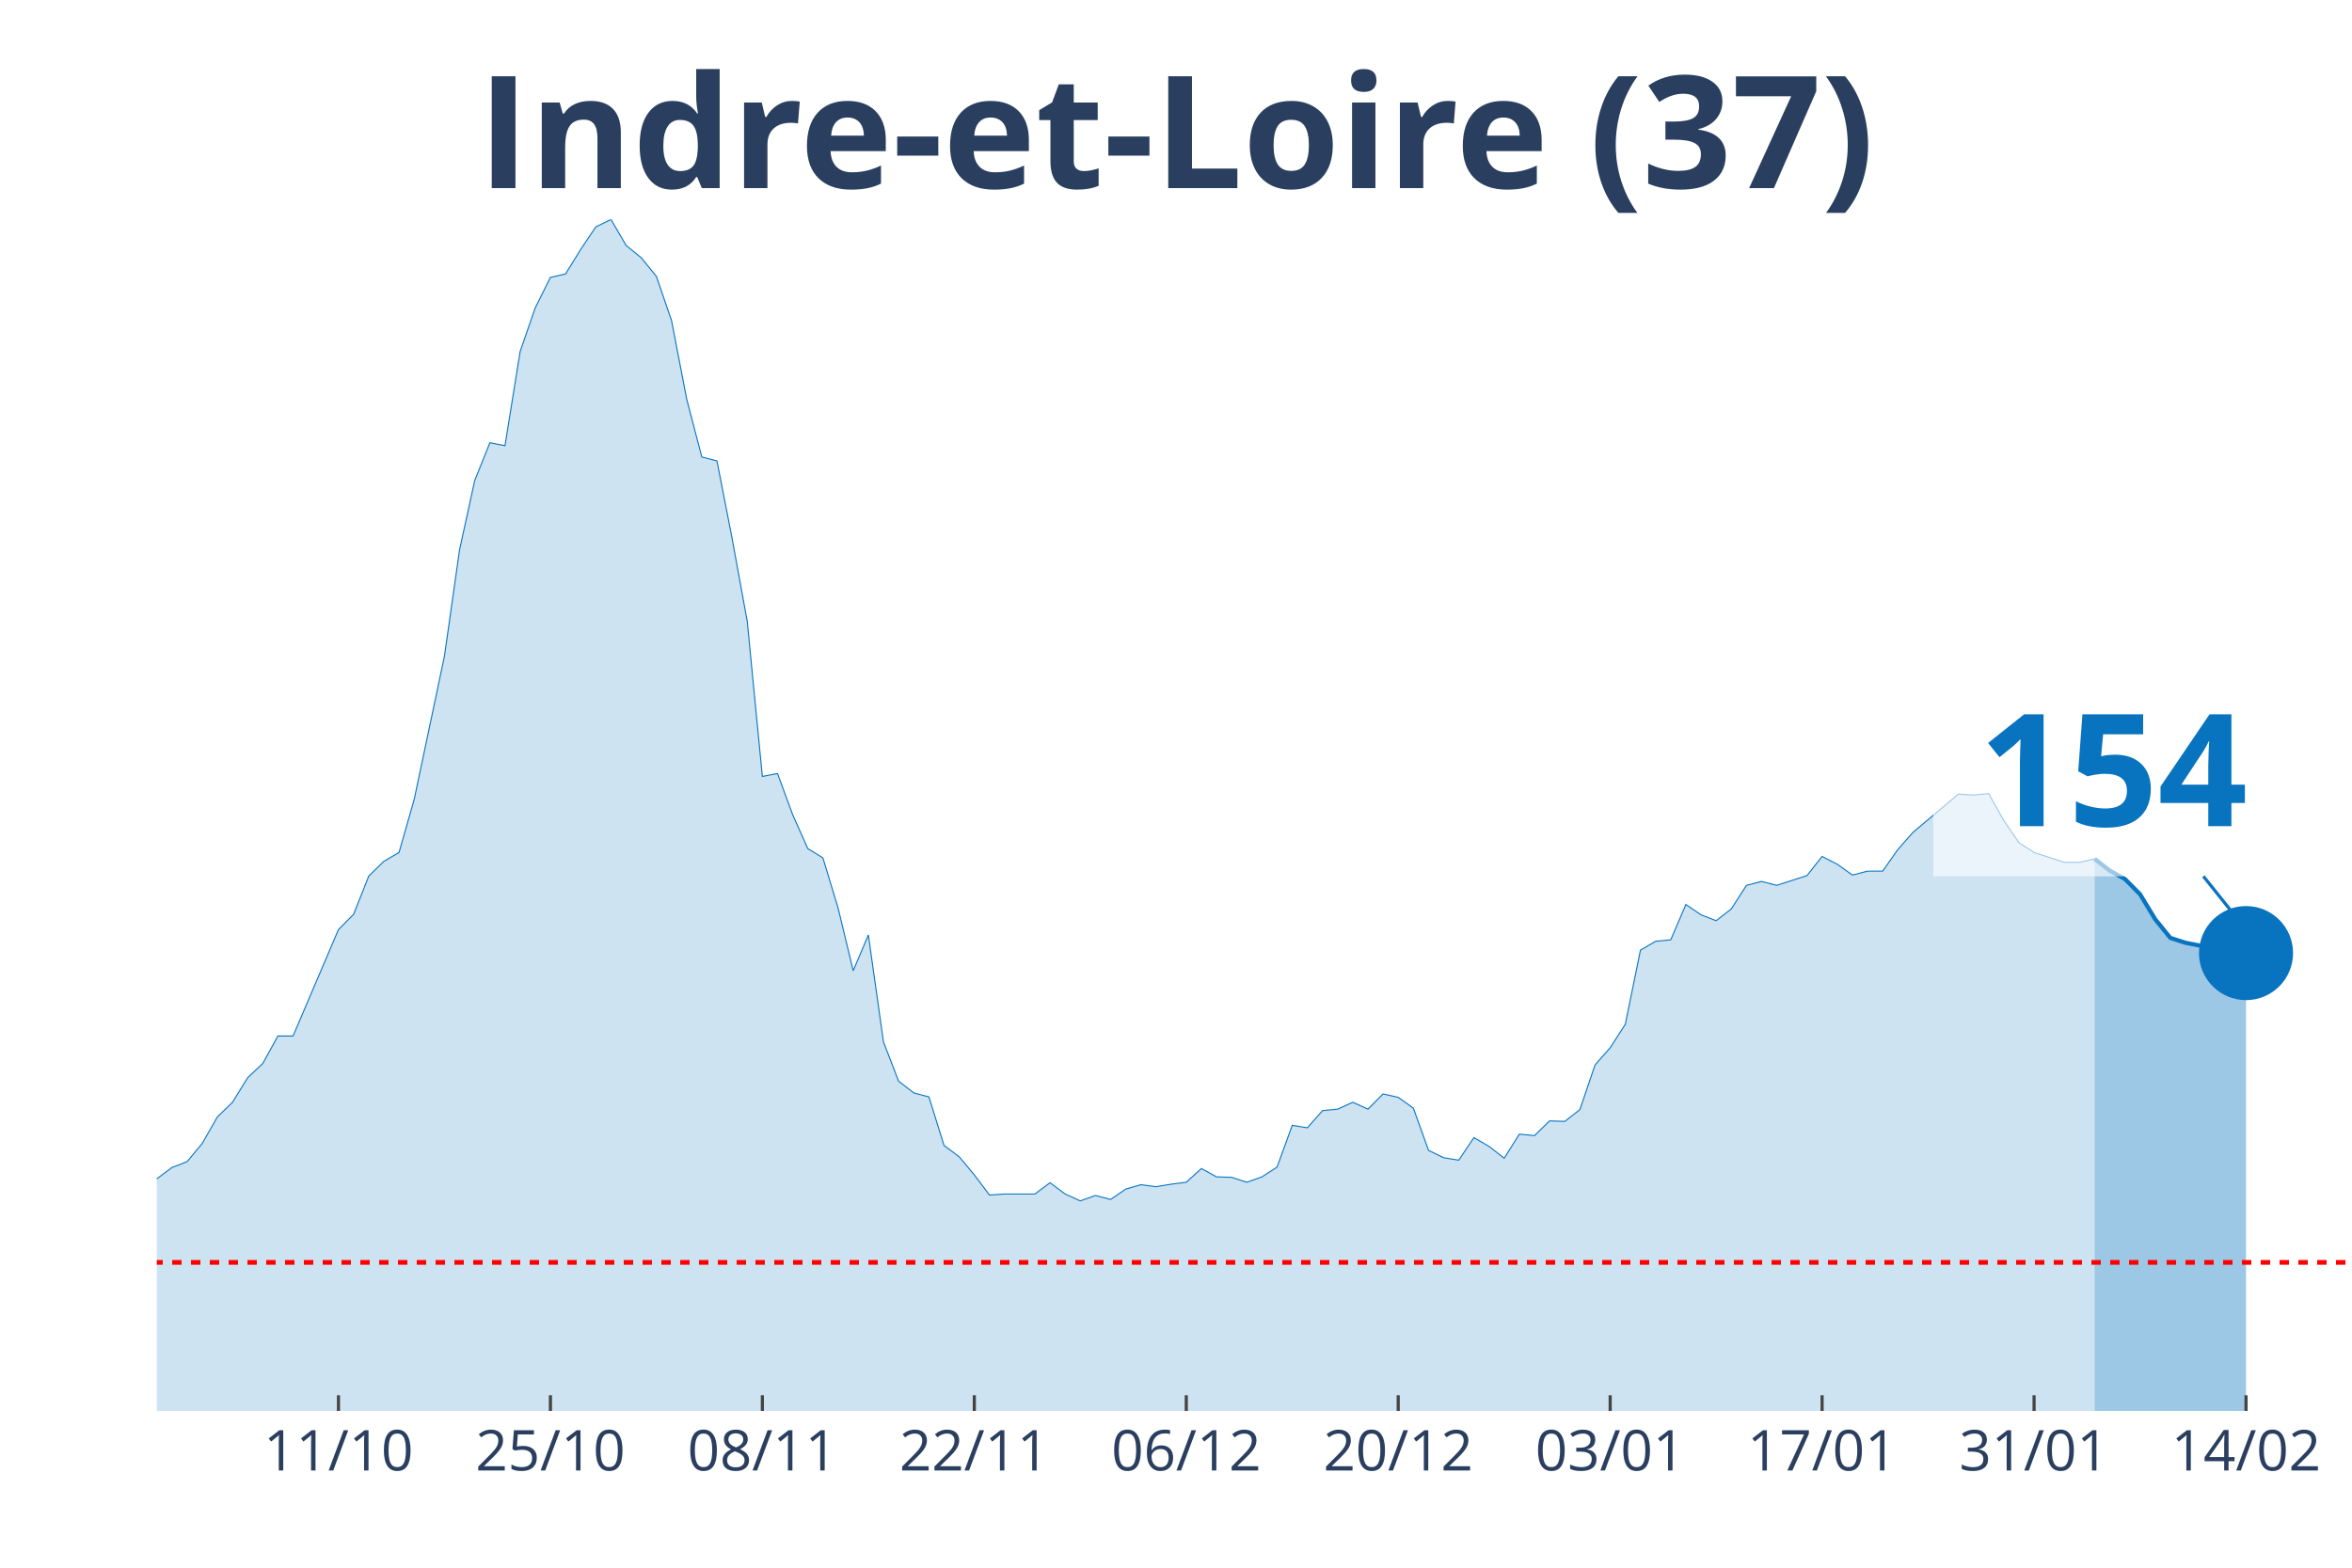
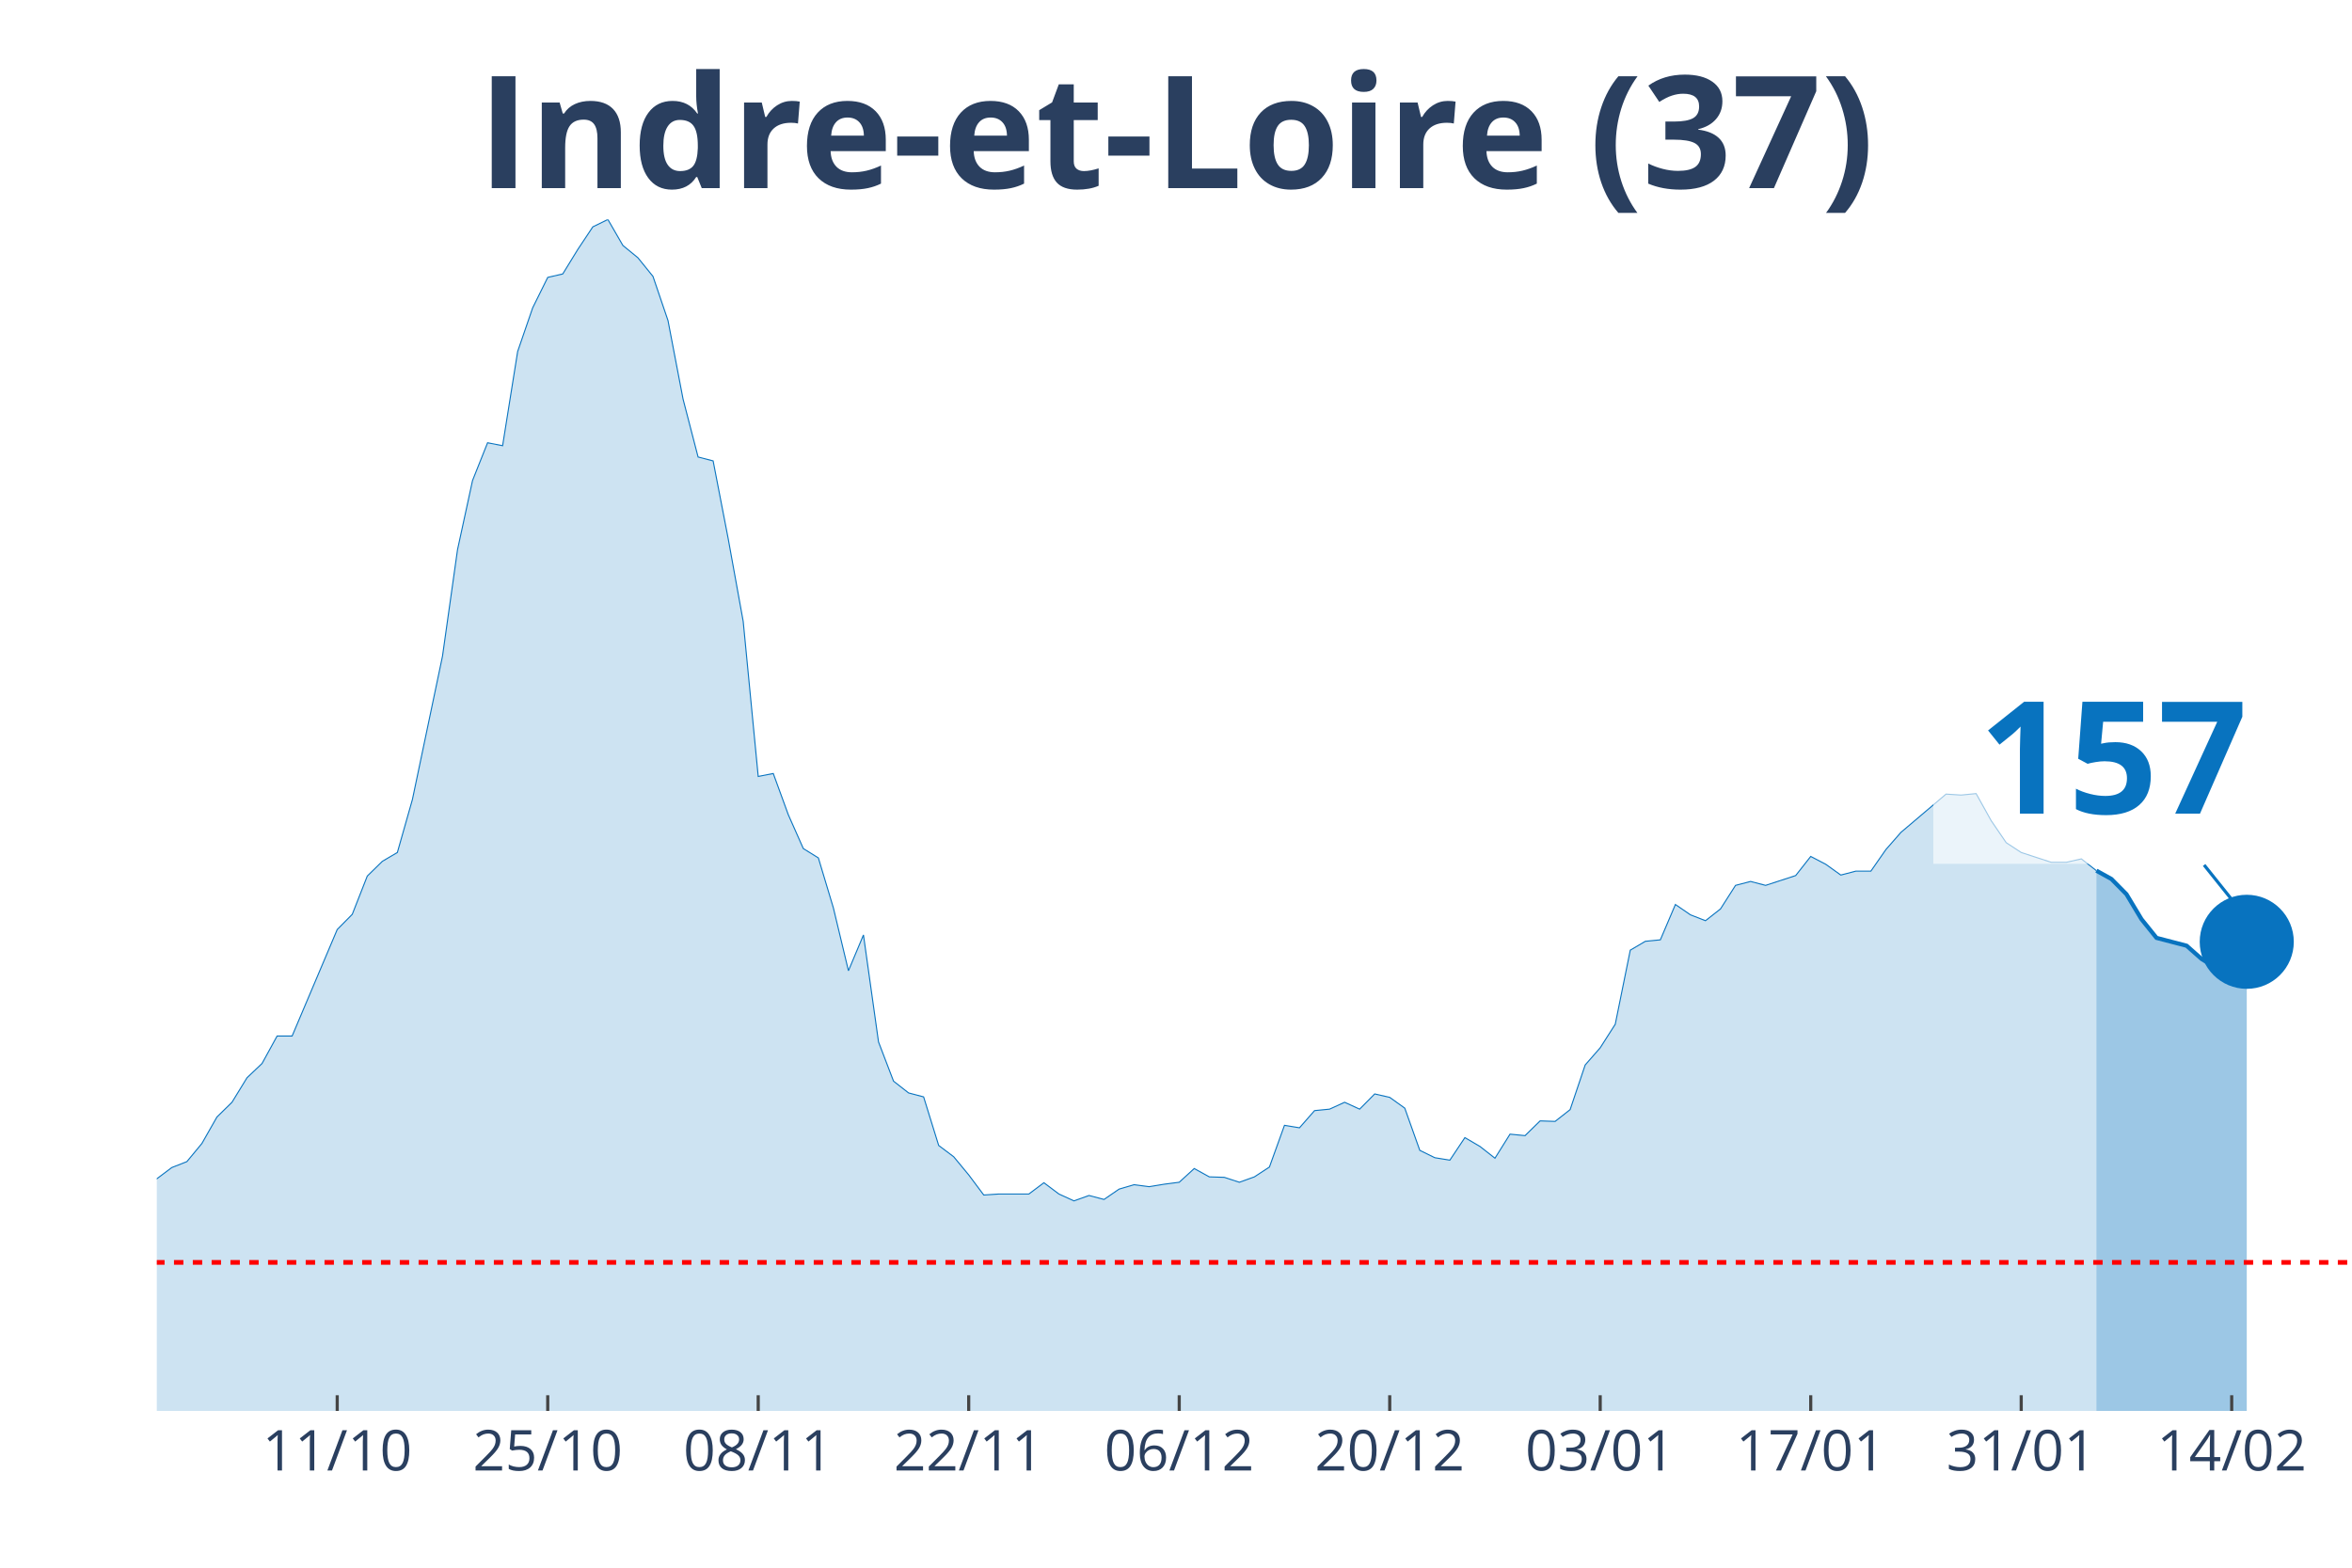
<svg xmlns="http://www.w3.org/2000/svg" class="main-svg" width="1125" height="750" style="" viewBox="0 0 750 500">
  <rect x="0" y="0" width="750" height="500" style="fill: rgb(0, 0, 0); fill-opacity: 0;" />
-   <defs id="defs-afeaee">
+   <defs id="defs-769e20">
    <g class="clips">
-       <clipPath id="clipafeaeexyplot" class="plotclip">
+       <clipPath id="clip769e20xyplot" class="plotclip">
        <rect width="700" height="380" />
      </clipPath>
-       <clipPath class="axesclip" id="clipafeaeex">
+       <clipPath class="axesclip" id="clip769e20x">
        <rect x="50" y="0" width="700" height="500" />
      </clipPath>
-       <clipPath class="axesclip" id="clipafeaeey">
+       <clipPath class="axesclip" id="clip769e20y">
        <rect x="0" y="70" width="750" height="380" />
      </clipPath>
-       <clipPath class="axesclip" id="clipafeaeexy">
+       <clipPath class="axesclip" id="clip769e20xy">
        <rect x="50" y="70" width="700" height="380" />
      </clipPath>
    </g>
    <g class="gradients" />
  </defs>
  <g class="bglayer">
    <rect class="bg" x="50" y="70" width="700" height="380" style="fill: rgb(0, 0, 0); fill-opacity: 0; stroke-width: 0;" />
  </g>
  <g class="layer-below">
    <g class="imagelayer" />
    <g class="shapelayer" />
  </g>
  <g class="cartesianlayer">
    <g class="subplot xy">
      <g class="layer-subplot">
        <g class="shapelayer" />
        <g class="imagelayer" />
      </g>
      <g class="gridlayer">
        <g class="x">
-           <path class="xgrid crisp" transform="translate(107.93,0)" d="M0,70v380" style="stroke: rgb(255, 255, 255); stroke-opacity: 1; stroke-width: 1px;" />
-           <path class="xgrid crisp" transform="translate(175.52,0)" d="M0,70v380" style="stroke: rgb(255, 255, 255); stroke-opacity: 1; stroke-width: 1px;" />
-           <path class="xgrid crisp" transform="translate(243.1,0)" d="M0,70v380" style="stroke: rgb(255, 255, 255); stroke-opacity: 1; stroke-width: 1px;" />
-           <path class="xgrid crisp" transform="translate(310.69,0)" d="M0,70v380" style="stroke: rgb(255, 255, 255); stroke-opacity: 1; stroke-width: 1px;" />
-           <path class="xgrid crisp" transform="translate(378.28,0)" d="M0,70v380" style="stroke: rgb(255, 255, 255); stroke-opacity: 1; stroke-width: 1px;" />
-           <path class="xgrid crisp" transform="translate(445.86,0)" d="M0,70v380" style="stroke: rgb(255, 255, 255); stroke-opacity: 1; stroke-width: 1px;" />
-           <path class="xgrid crisp" transform="translate(513.45,0)" d="M0,70v380" style="stroke: rgb(255, 255, 255); stroke-opacity: 1; stroke-width: 1px;" />
-           <path class="xgrid crisp" transform="translate(581.03,0)" d="M0,70v380" style="stroke: rgb(255, 255, 255); stroke-opacity: 1; stroke-width: 1px;" />
-           <path class="xgrid crisp" transform="translate(648.62,0)" d="M0,70v380" style="stroke: rgb(255, 255, 255); stroke-opacity: 1; stroke-width: 1px;" />
-           <path class="xgrid crisp" transform="translate(716.21,0)" d="M0,70v380" style="stroke: rgb(255, 255, 255); stroke-opacity: 1; stroke-width: 1px;" />
+           <path class="xgrid crisp" transform="translate(107.53,0)" d="M0,70v380" style="stroke: rgb(255, 255, 255); stroke-opacity: 1; stroke-width: 1px;" />
+           <path class="xgrid crisp" transform="translate(174.66,0)" d="M0,70v380" style="stroke: rgb(255, 255, 255); stroke-opacity: 1; stroke-width: 1px;" />
+           <path class="xgrid crisp" transform="translate(241.78,0)" d="M0,70v380" style="stroke: rgb(255, 255, 255); stroke-opacity: 1; stroke-width: 1px;" />
+           <path class="xgrid crisp" transform="translate(308.9,0)" d="M0,70v380" style="stroke: rgb(255, 255, 255); stroke-opacity: 1; stroke-width: 1px;" />
+           <path class="xgrid crisp" transform="translate(376.03,0)" d="M0,70v380" style="stroke: rgb(255, 255, 255); stroke-opacity: 1; stroke-width: 1px;" />
+           <path class="xgrid crisp" transform="translate(443.15,0)" d="M0,70v380" style="stroke: rgb(255, 255, 255); stroke-opacity: 1; stroke-width: 1px;" />
+           <path class="xgrid crisp" transform="translate(510.27,0)" d="M0,70v380" style="stroke: rgb(255, 255, 255); stroke-opacity: 1; stroke-width: 1px;" />
+           <path class="xgrid crisp" transform="translate(577.4,0)" d="M0,70v380" style="stroke: rgb(255, 255, 255); stroke-opacity: 1; stroke-width: 1px;" />
+           <path class="xgrid crisp" transform="translate(644.52,0)" d="M0,70v380" style="stroke: rgb(255, 255, 255); stroke-opacity: 1; stroke-width: 1px;" />
+           <path class="xgrid crisp" transform="translate(711.64,0)" d="M0,70v380" style="stroke: rgb(255, 255, 255); stroke-opacity: 1; stroke-width: 1px;" />
        </g>
        <g class="y" />
      </g>
      <g class="zerolinelayer" />
      <path class="xlines-below" />
      <path class="ylines-below" />
      <g class="overlines-below" />
      <g class="xaxislayer-below" />
      <g class="yaxislayer-below" />
      <g class="overaxes-below" />
-       <g class="plot" transform="translate(50, 70)" clip-path="url('#clipafeaeexyplot')">
+       <g class="plot" transform="translate(50, 70)" clip-path="url('#clip769e20xyplot')">
        <g class="scatterlayer mlayer">
-           <g class="trace scatter tracee7c839" style="stroke-miterlimit: 2;">
+           <g class="trace scatter tracea5864c" style="stroke-miterlimit: 2;">
            <g class="fills">
              <g>
-                 <path class="js-fill" d="M617.93,380L-656.55,380L-656.55,373.27L-632.41,372.8L-627.59,374.05L-579.31,378.75L-574.48,378.43L-352.41,376.24L-347.59,374.37L-323.45,370.77L-318.62,369.51L-270.34,373.27L-265.52,372.8L-246.21,370.77L-241.38,369.67L-236.55,366.07L-231.72,366.54L-226.9,365.91L-222.07,362L-217.24,357.93L-212.41,358.25L-207.59,354.33L-202.76,354.8L-193.1,352.77L-188.28,353.39L-183.45,353.71L-178.62,349.64L-173.79,351.05L-168.97,348.54L-149.66,344L-144.83,341.66L-130.34,335.55L-125.52,335.4L-120.69,332.58L-115.86,327.1L-96.55,314.42L-91.72,313.95L-86.9,304.09L-82.07,302.22L-72.41,291.26L-67.59,291.57L-57.93,292.2L-53.1,290.63L-48.28,289.54L-43.45,295.02L-38.62,303.31L-33.79,305.5L-28.97,308.95L-24.14,309.88L-14.48,318.34L-9.66,317.71L0,305.97L4.83,302.37L9.66,300.49L14.48,294.7L19.31,286.25L24.14,281.56L28.97,273.73L33.79,269.19L38.62,260.43L43.45,260.43L57.93,226.47L62.76,221.61L67.59,209.41L72.41,204.71L77.24,201.89L82.07,184.99L91.72,139.29L96.55,105.33L101.38,83.26L106.21,71.21L111.03,72.15L115.86,42.1L120.69,28.17L125.52,18.47L130.34,17.37L135.17,9.55L140,2.35L144.83,0L149.66,8.29L154.48,12.21L159.31,18.15L164.14,32.24L168.97,57.28L173.79,75.75L178.62,77L183.45,101.73L188.28,128.18L193.1,177.64L197.93,176.7L202.76,189.84L207.59,200.64L212.41,203.62L217.24,219.58L222.07,239.61L226.9,228.19L231.72,262.31L236.55,274.83L241.38,278.58L246.21,279.84L251.03,295.33L255.86,298.93L260.69,304.72L265.52,311.14L270.34,310.82L280,310.82L284.83,307.22L289.66,310.82L294.48,313.01L299.31,311.29L304.14,312.55L308.97,309.26L313.79,307.85L318.62,308.48L323.45,307.69L328.28,307.07L333.1,302.69L337.93,305.35L342.76,305.5L347.59,307.07L352.41,305.35L357.24,302.22L362.07,288.91L366.9,289.7L371.72,284.22L376.55,283.75L381.38,281.56L386.21,283.75L391.03,278.9L395.86,279.99L400.69,283.43L405.52,296.89L410.34,299.24L415.17,300.02L420,292.83L424.83,295.64L429.66,299.4L434.48,291.73L439.31,292.2L444.14,287.5L448.97,287.66L453.79,283.9L458.62,269.66L463.45,264.18L468.28,256.67L473.1,233.04L477.93,230.22L482.76,229.75L487.59,218.48L492.41,221.77L497.24,223.65L502.07,219.89L506.9,212.38L511.72,211.13L516.55,212.38L526.21,209.25L531.03,203.15L535.86,205.65L540.69,209.09L545.52,207.84L550.34,207.84L555.17,200.96L560,195.48L574.48,183.27L579.31,183.58L584.14,183.11L588.97,191.72L593.79,198.76L598.62,201.89L608.28,205.02L613.1,205.02L617.93,203.93" style="fill: rgb(8, 115, 191); fill-opacity: 0.2; stroke-width: 0;" />
+                 <path class="js-fill" d="M618.49,380L-652.05,380L-652.05,373.27L-628.08,372.8L-623.29,374.05L-575.34,378.75L-570.55,378.43L-350,376.24L-345.21,374.37L-321.23,370.77L-316.44,369.51L-268.49,373.27L-263.7,372.8L-244.52,370.77L-239.73,369.67L-234.93,366.07L-230.14,366.54L-225.34,365.91L-220.55,362L-215.75,357.93L-210.96,358.25L-206.16,354.33L-201.37,354.8L-191.78,352.77L-186.99,353.39L-182.19,353.71L-177.4,349.64L-172.6,351.05L-167.81,348.54L-148.63,344L-143.84,341.66L-129.45,335.55L-124.66,335.4L-119.86,332.58L-115.07,327.1L-95.89,314.42L-91.1,313.95L-86.3,304.09L-81.51,302.22L-71.92,291.26L-67.12,291.57L-57.53,292.2L-52.74,290.63L-47.95,289.54L-43.15,295.02L-38.36,303.31L-33.56,305.5L-28.77,308.95L-23.97,309.88L-14.38,318.34L-9.59,317.71L0,305.97L4.79,302.37L9.59,300.49L14.38,294.7L19.18,286.25L23.97,281.56L28.77,273.73L33.56,269.19L38.36,260.43L43.15,260.43L57.53,226.47L62.33,221.61L67.12,209.41L71.92,204.71L76.71,201.89L81.51,184.99L91.1,139.29L95.89,105.33L100.68,83.26L105.48,71.21L110.27,72.15L115.07,42.1L119.86,28.17L124.66,18.47L129.45,17.37L134.25,9.55L139.04,2.35L143.84,0L148.63,8.29L153.42,12.21L158.22,18.15L163.01,32.24L167.81,57.28L172.6,75.75L177.4,77L182.19,101.73L186.99,128.18L191.78,177.64L196.58,176.7L201.37,189.84L206.16,200.64L210.96,203.62L215.75,219.58L220.55,239.61L225.34,228.19L230.14,262.31L234.93,274.83L239.73,278.58L244.52,279.84L249.32,295.33L254.11,298.93L258.9,304.72L263.7,311.14L268.49,310.82L278.08,310.82L282.88,307.22L287.67,310.82L292.47,313.01L297.26,311.29L302.05,312.55L306.85,309.26L311.64,307.85L316.44,308.48L321.23,307.69L326.03,307.07L330.82,302.69L335.62,305.35L340.41,305.5L345.21,307.07L350,305.35L354.79,302.22L359.59,288.91L364.38,289.7L369.18,284.22L373.97,283.75L378.77,281.56L383.56,283.75L388.36,278.9L393.15,279.99L397.95,283.43L402.74,296.89L407.53,299.24L412.33,300.02L417.12,292.83L421.92,295.64L426.71,299.4L431.51,291.73L436.3,292.2L441.1,287.5L445.89,287.66L450.68,283.9L455.48,269.66L460.27,264.18L465.07,256.67L469.86,233.04L474.66,230.22L479.45,229.75L484.25,218.48L489.04,221.77L493.84,223.65L498.63,219.89L503.42,212.38L508.22,211.13L513.01,212.38L522.6,209.25L527.4,203.15L532.19,205.65L536.99,209.09L541.78,207.84L546.58,207.84L551.37,200.96L556.16,195.48L570.55,183.27L575.34,183.58L580.14,183.11L584.93,191.72L589.73,198.76L594.52,201.89L604.11,205.02L608.9,205.02L613.7,203.93L618.49,207.69" style="fill: rgb(8, 115, 191); fill-opacity: 0.2; stroke-width: 0;" />
              </g>
            </g>
            <g class="errorbars" />
            <g class="lines">
-               <path class="js-line" d="M-656.55,373.27L-632.41,372.8L-627.59,374.05L-579.31,378.75L-574.48,378.43L-352.41,376.24L-347.59,374.37L-323.45,370.77L-318.62,369.51L-270.34,373.27L-265.52,372.8L-246.21,370.77L-241.38,369.67L-236.55,366.07L-231.72,366.54L-226.9,365.91L-222.07,362L-217.24,357.93L-212.41,358.25L-207.59,354.33L-202.76,354.8L-193.1,352.77L-188.28,353.39L-183.45,353.71L-178.62,349.64L-173.79,351.05L-168.97,348.54L-149.66,344L-144.83,341.66L-130.34,335.55L-125.52,335.4L-120.69,332.58L-115.86,327.1L-96.55,314.42L-91.72,313.95L-86.9,304.09L-82.07,302.22L-72.41,291.26L-67.59,291.57L-57.93,292.2L-53.1,290.63L-48.28,289.54L-43.45,295.02L-38.62,303.31L-33.79,305.5L-28.97,308.95L-24.14,309.88L-14.48,318.34L-9.66,317.71L0,305.97L4.83,302.37L9.66,300.49L14.48,294.7L19.31,286.25L24.14,281.56L28.97,273.73L33.79,269.19L38.62,260.43L43.45,260.43L57.93,226.47L62.76,221.61L67.59,209.41L72.41,204.71L77.24,201.89L82.07,184.99L91.72,139.29L96.55,105.33L101.38,83.26L106.21,71.21L111.03,72.15L115.86,42.1L120.69,28.17L125.52,18.47L130.34,17.37L135.17,9.55L140,2.35L144.83,0L149.66,8.29L154.48,12.21L159.31,18.15L164.14,32.24L168.97,57.28L173.79,75.75L178.62,77L183.45,101.73L188.28,128.18L193.1,177.64L197.93,176.7L202.76,189.84L207.59,200.64L212.41,203.62L217.24,219.58L222.07,239.61L226.9,228.19L231.72,262.31L236.55,274.83L241.38,278.58L246.21,279.84L251.03,295.33L255.86,298.93L260.69,304.72L265.52,311.14L270.34,310.82L280,310.82L284.83,307.22L289.66,310.82L294.48,313.01L299.31,311.29L304.14,312.55L308.97,309.26L313.79,307.85L318.62,308.48L323.45,307.69L328.28,307.07L333.1,302.69L337.93,305.35L342.76,305.5L347.59,307.07L352.41,305.35L357.24,302.22L362.07,288.91L366.9,289.7L371.72,284.22L376.55,283.75L381.38,281.56L386.21,283.75L391.03,278.9L395.86,279.99L400.69,283.43L405.52,296.89L410.34,299.24L415.17,300.02L420,292.83L424.83,295.64L429.66,299.4L434.48,291.73L439.31,292.2L444.14,287.5L448.97,287.66L453.79,283.9L458.62,269.66L463.45,264.18L468.28,256.67L473.1,233.04L477.93,230.22L482.76,229.75L487.59,218.48L492.41,221.77L497.24,223.65L502.07,219.89L506.9,212.38L511.72,211.13L516.55,212.38L526.21,209.25L531.03,203.15L535.86,205.65L540.69,209.09L545.52,207.84L550.34,207.84L555.17,200.96L560,195.48L574.48,183.27L579.31,183.58L584.14,183.11L588.97,191.72L593.79,198.76L598.62,201.89L608.28,205.02L613.1,205.02L617.93,203.93" style="vector-effect: non-scaling-stroke; fill: none; stroke: rgb(8, 115, 191); stroke-opacity: 1; stroke-width: 0.5px; opacity: 1;" />
+               <path class="js-line" d="M-652.05,373.27L-628.08,372.8L-623.29,374.05L-575.34,378.75L-570.55,378.43L-350,376.24L-345.21,374.37L-321.23,370.77L-316.44,369.51L-268.49,373.27L-263.7,372.8L-244.52,370.77L-239.73,369.67L-234.93,366.07L-230.14,366.54L-225.34,365.91L-220.55,362L-215.75,357.93L-210.96,358.25L-206.16,354.33L-201.37,354.8L-191.78,352.77L-186.99,353.39L-182.19,353.71L-177.4,349.64L-172.6,351.05L-167.81,348.54L-148.63,344L-143.84,341.66L-129.45,335.55L-124.66,335.4L-119.86,332.58L-115.07,327.1L-95.89,314.42L-91.1,313.95L-86.3,304.09L-81.51,302.22L-71.92,291.26L-67.12,291.57L-57.53,292.2L-52.74,290.63L-47.95,289.54L-43.15,295.02L-38.36,303.31L-33.56,305.5L-28.77,308.95L-23.97,309.88L-14.38,318.34L-9.59,317.71L0,305.97L4.79,302.37L9.59,300.49L14.38,294.7L19.18,286.25L23.97,281.56L28.77,273.73L33.56,269.19L38.36,260.43L43.15,260.43L57.53,226.47L62.33,221.61L67.12,209.41L71.92,204.71L76.71,201.89L81.51,184.99L91.1,139.29L95.89,105.33L100.68,83.26L105.48,71.21L110.27,72.15L115.07,42.1L119.86,28.17L124.66,18.47L129.45,17.37L134.25,9.55L139.04,2.35L143.84,0L148.63,8.29L153.42,12.21L158.22,18.15L163.01,32.24L167.81,57.28L172.6,75.75L177.4,77L182.19,101.73L186.99,128.18L191.78,177.64L196.58,176.7L201.37,189.84L206.16,200.64L210.96,203.62L215.75,219.58L220.55,239.61L225.34,228.19L230.14,262.31L234.93,274.83L239.73,278.58L244.52,279.84L249.32,295.33L254.11,298.93L258.9,304.72L263.7,311.14L268.49,310.82L278.08,310.82L282.88,307.22L287.67,310.82L292.47,313.01L297.26,311.29L302.05,312.55L306.85,309.26L311.64,307.85L316.44,308.48L321.23,307.69L326.03,307.07L330.82,302.69L335.62,305.35L340.41,305.5L345.21,307.07L350,305.35L354.79,302.22L359.59,288.91L364.38,289.7L369.18,284.22L373.97,283.75L378.77,281.56L383.56,283.75L388.36,278.9L393.15,279.99L397.95,283.43L402.74,296.89L407.53,299.24L412.33,300.02L417.12,292.83L421.92,295.64L426.71,299.4L431.51,291.73L436.3,292.2L441.1,287.5L445.89,287.66L450.68,283.9L455.48,269.66L460.27,264.18L465.07,256.67L469.86,233.04L474.66,230.22L479.45,229.75L484.25,218.48L489.04,221.77L493.84,223.65L498.63,219.89L503.42,212.38L508.22,211.13L513.01,212.38L522.6,209.25L527.4,203.15L532.19,205.65L536.99,209.09L541.78,207.84L546.58,207.84L551.37,200.96L556.16,195.48L570.55,183.27L575.34,183.58L580.14,183.11L584.93,191.72L589.73,198.76L594.52,201.89L604.11,205.02L608.9,205.02L613.7,203.93L618.49,207.69" style="vector-effect: non-scaling-stroke; fill: none; stroke: rgb(8, 115, 191); stroke-opacity: 1; stroke-width: 0.5px; opacity: 1;" />
            </g>
            <g class="points" />
            <g class="text" />
          </g>
-           <g class="trace scatter trace2269b2" style="stroke-miterlimit: 2;">
+           <g class="trace scatter trace5f1c78" style="stroke-miterlimit: 2;">
            <g class="fills">
              <g>
-                 <path class="js-fill" d="M666.21,380L617.93,380L617.93,203.93L622.76,207.69L627.59,210.35L632.41,215.2L637.24,223.18L642.07,229.13L646.9,230.69L651.72,231.63L656.55,235.86L661.38,238.83L666.21,233.98" style="fill: rgb(8, 115, 191); fill-opacity: 0.4; stroke-width: 0;" />
+                 <path class="js-fill" d="M666.44,380L618.49,380L618.49,207.69L623.29,210.35L628.08,215.2L632.88,223.18L637.67,229.13L647.26,231.63L652.05,235.86L656.85,238.83L661.64,233.82L666.44,230.38" style="fill: rgb(8, 115, 191); fill-opacity: 0.4; stroke-width: 0;" />
              </g>
            </g>
            <g class="errorbars" />
            <g class="lines">
-               <path class="js-line" d="M617.93,203.93L622.76,207.69L627.59,210.35L632.41,215.2L637.24,223.18L642.07,229.13L646.9,230.69L651.72,231.63L656.55,235.86L661.38,238.83L666.21,233.98" style="vector-effect: non-scaling-stroke; fill: none; stroke: rgb(8, 115, 191); stroke-opacity: 1; stroke-width: 2px; opacity: 1;" />
+               <path class="js-line" d="M618.49,207.69L623.29,210.35L628.08,215.2L632.88,223.18L637.67,229.13L647.26,231.63L652.05,235.86L656.85,238.83L661.64,233.82L666.44,230.38" style="vector-effect: non-scaling-stroke; fill: none; stroke: rgb(8, 115, 191); stroke-opacity: 1; stroke-width: 2px; opacity: 1;" />
            </g>
            <g class="points" />
            <g class="text" />
          </g>
-           <g class="trace scatter tracefa05f1" style="stroke-miterlimit: 2; opacity: 1;">
+           <g class="trace scatter trace4d8afa" style="stroke-miterlimit: 2; opacity: 1;">
            <g class="fills" />
            <g class="errorbars" />
            <g class="lines" />
            <g class="points">
-               <path class="point" transform="translate(666.21,233.98)" d="M15,0A15,15 0 1,1 0,-15A15,15 0 0,1 15,0Z" style="opacity: 1; stroke-width: 0px; fill: rgb(8, 115, 191); fill-opacity: 1;" />
+               <path class="point" transform="translate(666.44,230.38)" d="M15,0A15,15 0 1,1 0,-15A15,15 0 0,1 15,0Z" style="opacity: 1; stroke-width: 0px; fill: rgb(8, 115, 191); fill-opacity: 1;" />
            </g>
            <g class="text" />
          </g>
        </g>
      </g>
      <g class="overplot" />
      <path class="xlines-above crisp" style="fill: none; stroke-width: 1px; stroke: rgb(0, 0, 0); stroke-opacity: 0;" d="" />
      <path class="ylines-above crisp" style="fill: none;" d="M0,0" />
      <g class="overlines-above" />
      <g class="xaxislayer-above">
-         <path class="xtick ticks crisp" d="M0,450v-5" transform="translate(107.93,0)" style="stroke: rgb(68, 68, 68); stroke-opacity: 1; stroke-width: 1px;" />
-         <path class="xtick ticks crisp" d="M0,450v-5" transform="translate(175.52,0)" style="stroke: rgb(68, 68, 68); stroke-opacity: 1; stroke-width: 1px;" />
-         <path class="xtick ticks crisp" d="M0,450v-5" transform="translate(243.1,0)" style="stroke: rgb(68, 68, 68); stroke-opacity: 1; stroke-width: 1px;" />
-         <path class="xtick ticks crisp" d="M0,450v-5" transform="translate(310.69,0)" style="stroke: rgb(68, 68, 68); stroke-opacity: 1; stroke-width: 1px;" />
-         <path class="xtick ticks crisp" d="M0,450v-5" transform="translate(378.28,0)" style="stroke: rgb(68, 68, 68); stroke-opacity: 1; stroke-width: 1px;" />
-         <path class="xtick ticks crisp" d="M0,450v-5" transform="translate(445.86,0)" style="stroke: rgb(68, 68, 68); stroke-opacity: 1; stroke-width: 1px;" />
-         <path class="xtick ticks crisp" d="M0,450v-5" transform="translate(513.45,0)" style="stroke: rgb(68, 68, 68); stroke-opacity: 1; stroke-width: 1px;" />
-         <path class="xtick ticks crisp" d="M0,450v-5" transform="translate(581.03,0)" style="stroke: rgb(68, 68, 68); stroke-opacity: 1; stroke-width: 1px;" />
-         <path class="xtick ticks crisp" d="M0,450v-5" transform="translate(648.62,0)" style="stroke: rgb(68, 68, 68); stroke-opacity: 1; stroke-width: 1px;" />
-         <path class="xtick ticks crisp" d="M0,450v-5" transform="translate(716.21,0)" style="stroke: rgb(68, 68, 68); stroke-opacity: 1; stroke-width: 1px;" />
+         <path class="xtick ticks crisp" d="M0,450v-5" transform="translate(107.53,0)" style="stroke: rgb(68, 68, 68); stroke-opacity: 1; stroke-width: 1px;" />
+         <path class="xtick ticks crisp" d="M0,450v-5" transform="translate(174.66,0)" style="stroke: rgb(68, 68, 68); stroke-opacity: 1; stroke-width: 1px;" />
+         <path class="xtick ticks crisp" d="M0,450v-5" transform="translate(241.78,0)" style="stroke: rgb(68, 68, 68); stroke-opacity: 1; stroke-width: 1px;" />
+         <path class="xtick ticks crisp" d="M0,450v-5" transform="translate(308.9,0)" style="stroke: rgb(68, 68, 68); stroke-opacity: 1; stroke-width: 1px;" />
+         <path class="xtick ticks crisp" d="M0,450v-5" transform="translate(376.03,0)" style="stroke: rgb(68, 68, 68); stroke-opacity: 1; stroke-width: 1px;" />
+         <path class="xtick ticks crisp" d="M0,450v-5" transform="translate(443.15,0)" style="stroke: rgb(68, 68, 68); stroke-opacity: 1; stroke-width: 1px;" />
+         <path class="xtick ticks crisp" d="M0,450v-5" transform="translate(510.27,0)" style="stroke: rgb(68, 68, 68); stroke-opacity: 1; stroke-width: 1px;" />
+         <path class="xtick ticks crisp" d="M0,450v-5" transform="translate(577.4,0)" style="stroke: rgb(68, 68, 68); stroke-opacity: 1; stroke-width: 1px;" />
+         <path class="xtick ticks crisp" d="M0,450v-5" transform="translate(644.52,0)" style="stroke: rgb(68, 68, 68); stroke-opacity: 1; stroke-width: 1px;" />
+         <path class="xtick ticks crisp" d="M0,450v-5" transform="translate(711.64,0)" style="stroke: rgb(68, 68, 68); stroke-opacity: 1; stroke-width: 1px;" />
        <g class="xtick">
-           <text text-anchor="middle" x="0" y="469" transform="translate(107.93,0)" style="font-family: 'Open Sans', verdana, arial, sans-serif; font-size: 18px; fill: rgb(42, 63, 95); fill-opacity: 1; white-space: pre;">11/10</text>
+           <text text-anchor="middle" x="0" y="469" transform="translate(107.53,0)" style="font-family: 'Open Sans', verdana, arial, sans-serif; font-size: 18px; fill: rgb(42, 63, 95); fill-opacity: 1; white-space: pre;">11/10</text>
        </g>
        <g class="xtick">
-           <text text-anchor="middle" x="0" y="469" transform="translate(175.52,0)" style="font-family: 'Open Sans', verdana, arial, sans-serif; font-size: 18px; fill: rgb(42, 63, 95); fill-opacity: 1; white-space: pre;">25/10</text>
+           <text text-anchor="middle" x="0" y="469" transform="translate(174.66,0)" style="font-family: 'Open Sans', verdana, arial, sans-serif; font-size: 18px; fill: rgb(42, 63, 95); fill-opacity: 1; white-space: pre;">25/10</text>
        </g>
        <g class="xtick">
-           <text text-anchor="middle" x="0" y="469" transform="translate(243.1,0)" style="font-family: 'Open Sans', verdana, arial, sans-serif; font-size: 18px; fill: rgb(42, 63, 95); fill-opacity: 1; white-space: pre;">08/11</text>
+           <text text-anchor="middle" x="0" y="469" transform="translate(241.78,0)" style="font-family: 'Open Sans', verdana, arial, sans-serif; font-size: 18px; fill: rgb(42, 63, 95); fill-opacity: 1; white-space: pre;">08/11</text>
        </g>
        <g class="xtick">
-           <text text-anchor="middle" x="0" y="469" transform="translate(310.69,0)" style="font-family: 'Open Sans', verdana, arial, sans-serif; font-size: 18px; fill: rgb(42, 63, 95); fill-opacity: 1; white-space: pre;">22/11</text>
+           <text text-anchor="middle" x="0" y="469" transform="translate(308.9,0)" style="font-family: 'Open Sans', verdana, arial, sans-serif; font-size: 18px; fill: rgb(42, 63, 95); fill-opacity: 1; white-space: pre;">22/11</text>
        </g>
        <g class="xtick">
-           <text text-anchor="middle" x="0" y="469" transform="translate(378.28,0)" style="font-family: 'Open Sans', verdana, arial, sans-serif; font-size: 18px; fill: rgb(42, 63, 95); fill-opacity: 1; white-space: pre;">06/12</text>
+           <text text-anchor="middle" x="0" y="469" transform="translate(376.03,0)" style="font-family: 'Open Sans', verdana, arial, sans-serif; font-size: 18px; fill: rgb(42, 63, 95); fill-opacity: 1; white-space: pre;">06/12</text>
        </g>
        <g class="xtick">
-           <text text-anchor="middle" x="0" y="469" transform="translate(445.86,0)" style="font-family: 'Open Sans', verdana, arial, sans-serif; font-size: 18px; fill: rgb(42, 63, 95); fill-opacity: 1; white-space: pre;">20/12</text>
+           <text text-anchor="middle" x="0" y="469" transform="translate(443.15,0)" style="font-family: 'Open Sans', verdana, arial, sans-serif; font-size: 18px; fill: rgb(42, 63, 95); fill-opacity: 1; white-space: pre;">20/12</text>
        </g>
        <g class="xtick">
-           <text text-anchor="middle" x="0" y="469" transform="translate(513.45,0)" style="font-family: 'Open Sans', verdana, arial, sans-serif; font-size: 18px; fill: rgb(42, 63, 95); fill-opacity: 1; white-space: pre;">03/01</text>
+           <text text-anchor="middle" x="0" y="469" transform="translate(510.27,0)" style="font-family: 'Open Sans', verdana, arial, sans-serif; font-size: 18px; fill: rgb(42, 63, 95); fill-opacity: 1; white-space: pre;">03/01</text>
        </g>
        <g class="xtick">
-           <text text-anchor="middle" x="0" y="469" transform="translate(581.03,0)" style="font-family: 'Open Sans', verdana, arial, sans-serif; font-size: 18px; fill: rgb(42, 63, 95); fill-opacity: 1; white-space: pre;">17/01</text>
+           <text text-anchor="middle" x="0" y="469" transform="translate(577.4,0)" style="font-family: 'Open Sans', verdana, arial, sans-serif; font-size: 18px; fill: rgb(42, 63, 95); fill-opacity: 1; white-space: pre;">17/01</text>
        </g>
        <g class="xtick">
-           <text text-anchor="middle" x="0" y="469" transform="translate(648.62,0)" style="font-family: 'Open Sans', verdana, arial, sans-serif; font-size: 18px; fill: rgb(42, 63, 95); fill-opacity: 1; white-space: pre;">31/01</text>
+           <text text-anchor="middle" x="0" y="469" transform="translate(644.52,0)" style="font-family: 'Open Sans', verdana, arial, sans-serif; font-size: 18px; fill: rgb(42, 63, 95); fill-opacity: 1; white-space: pre;">31/01</text>
        </g>
        <g class="xtick">
-           <text text-anchor="middle" x="0" y="469" transform="translate(716.21,0)" style="font-family: 'Open Sans', verdana, arial, sans-serif; font-size: 18px; fill: rgb(42, 63, 95); fill-opacity: 1; white-space: pre;">14/02</text>
+           <text text-anchor="middle" x="0" y="469" transform="translate(711.64,0)" style="font-family: 'Open Sans', verdana, arial, sans-serif; font-size: 18px; fill: rgb(42, 63, 95); fill-opacity: 1; white-space: pre;">14/02</text>
        </g>
      </g>
      <g class="yaxislayer-above" />
      <g class="overaxes-above" />
    </g>
  </g>
  <g class="polarlayer" />
  <g class="ternarylayer" />
  <g class="geolayer" />
  <g class="funnelarealayer" />
  <g class="pielayer" />
  <g class="treemaplayer" />
  <g class="sunburstlayer" />
  <g class="glimages" />
-   <defs id="topdefs-afeaee">
+   <defs id="topdefs-769e20">
    <g class="clips" />
  </defs>
  <g class="layer-above">
    <g class="imagelayer" />
    <g class="shapelayer">
-       <path data-index="0" fill-rule="evenodd" d="M-2663.1,402.63L865.86,402.63" clip-path="url('#clipafeaeexy')" style="opacity: 1; stroke: rgb(255, 0, 0); stroke-opacity: 1; fill: rgb(0, 0, 0); fill-opacity: 0; stroke-dasharray: 3px, 3px; stroke-width: 1.5px;" />
+       <path data-index="0" fill-rule="evenodd" d="M-2644.52,402.63L860.27,402.63" clip-path="url('#clip769e20xy')" style="opacity: 1; stroke: rgb(255, 0, 0); stroke-opacity: 1; fill: rgb(0, 0, 0); fill-opacity: 0; stroke-dasharray: 3px, 3px; stroke-width: 1.5px;" />
    </g>
  </g>
  <g class="infolayer">
    <g class="g-gtitle">
      <text class="gtitle" x="375" y="25" text-anchor="middle" dy="0.7em" style="font-family: 'Open Sans', verdana, arial, sans-serif; font-size: 50px; fill: rgb(42, 63, 95); opacity: 1; font-weight: normal; white-space: pre;">
        <tspan style="font-weight:bold">Indre-et-Loire (37)</tspan>
      </text>
    </g>
    <g class="g-xtitle" />
    <g class="annotation" data-index="0" style="opacity: 1;">
-       <g class="annotation-text-g" transform="rotate(0,674.21,243.98)">
-         <g class="cursor-pointer" transform="translate(616, 208)">
+       <g class="annotation-text-g" transform="rotate(0,674.44,240.38)">
+         <g class="cursor-pointer" transform="translate(616, 204)">
          <rect class="bg" x="0.5" y="0.5" width="115" height="71" style="stroke-width: 1px; stroke: rgb(0, 0, 0); stroke-opacity: 0; fill: rgb(255, 255, 255); fill-opacity: 0.6;" />
          <text class="annotation-text" text-anchor="middle" x="57.812" y="55.5" style="font-family: 'Open Sans', verdana, arial, sans-serif; font-size: 50px; fill: rgb(8, 115, 191); fill-opacity: 1; white-space: pre;">
-             <tspan style="font-weight:bold">154 </tspan>
+             <tspan style="font-weight:bold">157 </tspan>
          </text>
        </g>
      </g>
      <g class="annotation-arrow-g" style="opacity: 1;">
-         <path d="M702.61,279.48L714.21,293.98" style="stroke-width: 1px; stroke: rgb(8, 115, 191); stroke-opacity: 1; stroke-dasharray: 0px, 0px, 18.569px, 18.569px;" />
+         <path d="M702.84,275.88L714.44,290.38" style="stroke-width: 1px; stroke: rgb(8, 115, 191); stroke-opacity: 1; stroke-dasharray: 0px, 0px, 18.569px, 18.569px;" />
      </g>
    </g>
  </g>
</svg>
